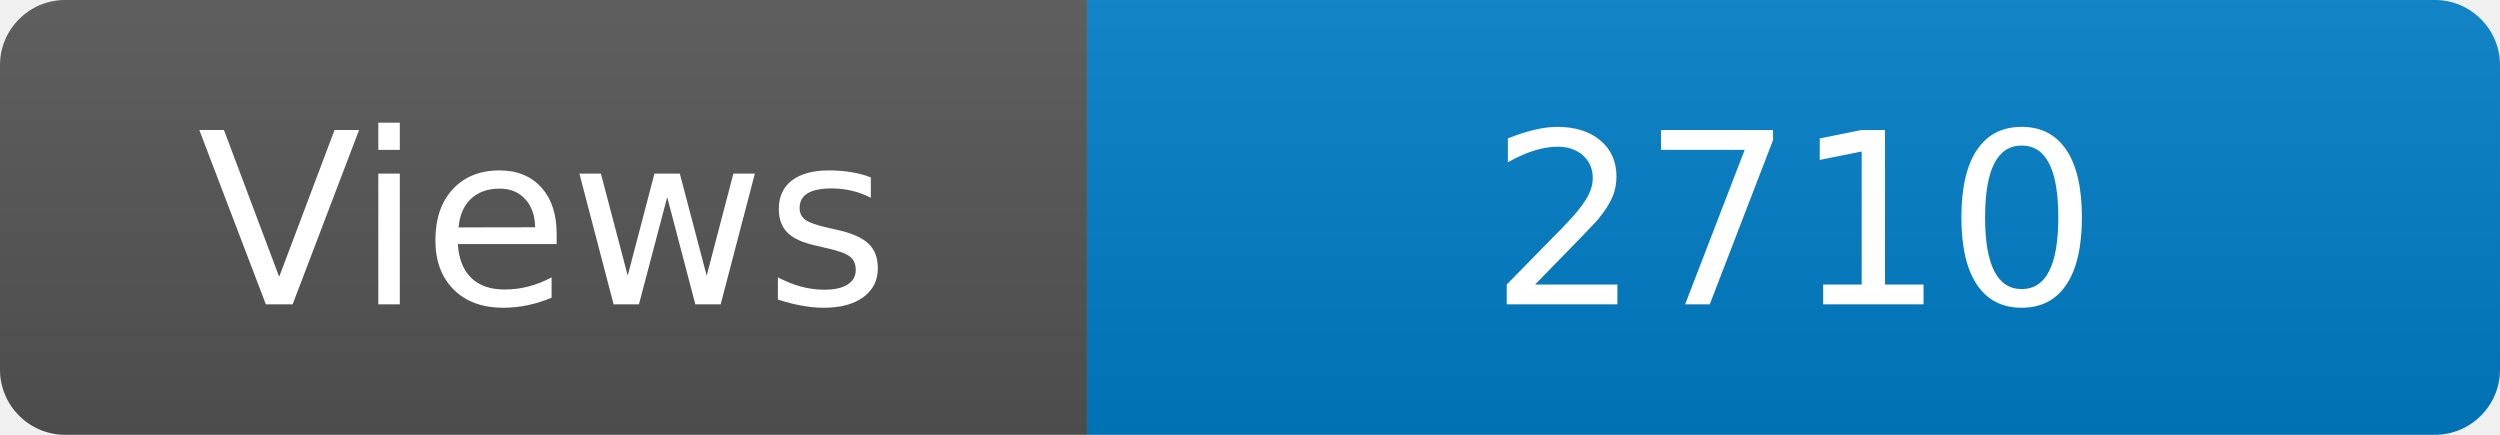
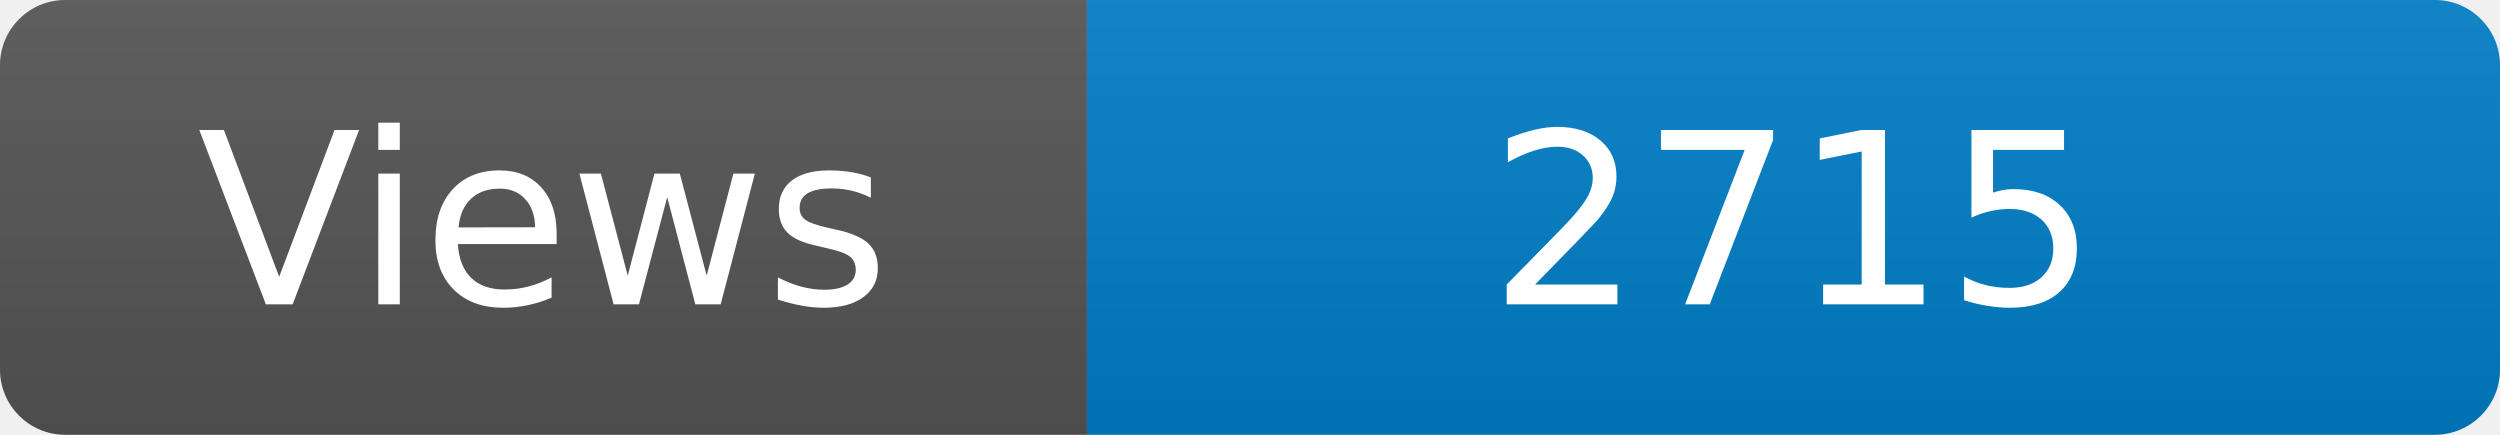
<svg xmlns="http://www.w3.org/2000/svg" width="115" height="20" role="img" aria-label="Maintained?: yes">
  <linearGradient id="s" x2="0" y2="100%">
    <stop offset="0" stop-color="#bbb" stop-opacity=".1" />
    <stop offset="1" stop-opacity=".1" />
  </linearGradient>
  <clipPath id="r">
    <rect width="115" height="20" rx="3" fill="#fff" />
  </clipPath>
  <g clip-path="url(#r)">
    <rect width="50" height="20" fill="#555" />
    <rect x="50" width="160" height="20" fill="#007ec6" />
    <rect width="115" height="20" fill="url(#s)" />
  </g>
  <g fill="#fff" text-anchor="middle" font-family="Verdana,Geneva,DejaVu Sans,sans-serif" font-size="110">
    <text x="250" y="140" transform="scale(.1)" fill="#fff">Views</text>
-     <text x="825" y="140" transform="scale(.1)" fill="#fff">2710</text>
+     <text x="825" y="140" transform="scale(.1)" fill="#fff">2715</text>
  </g>
</svg>
